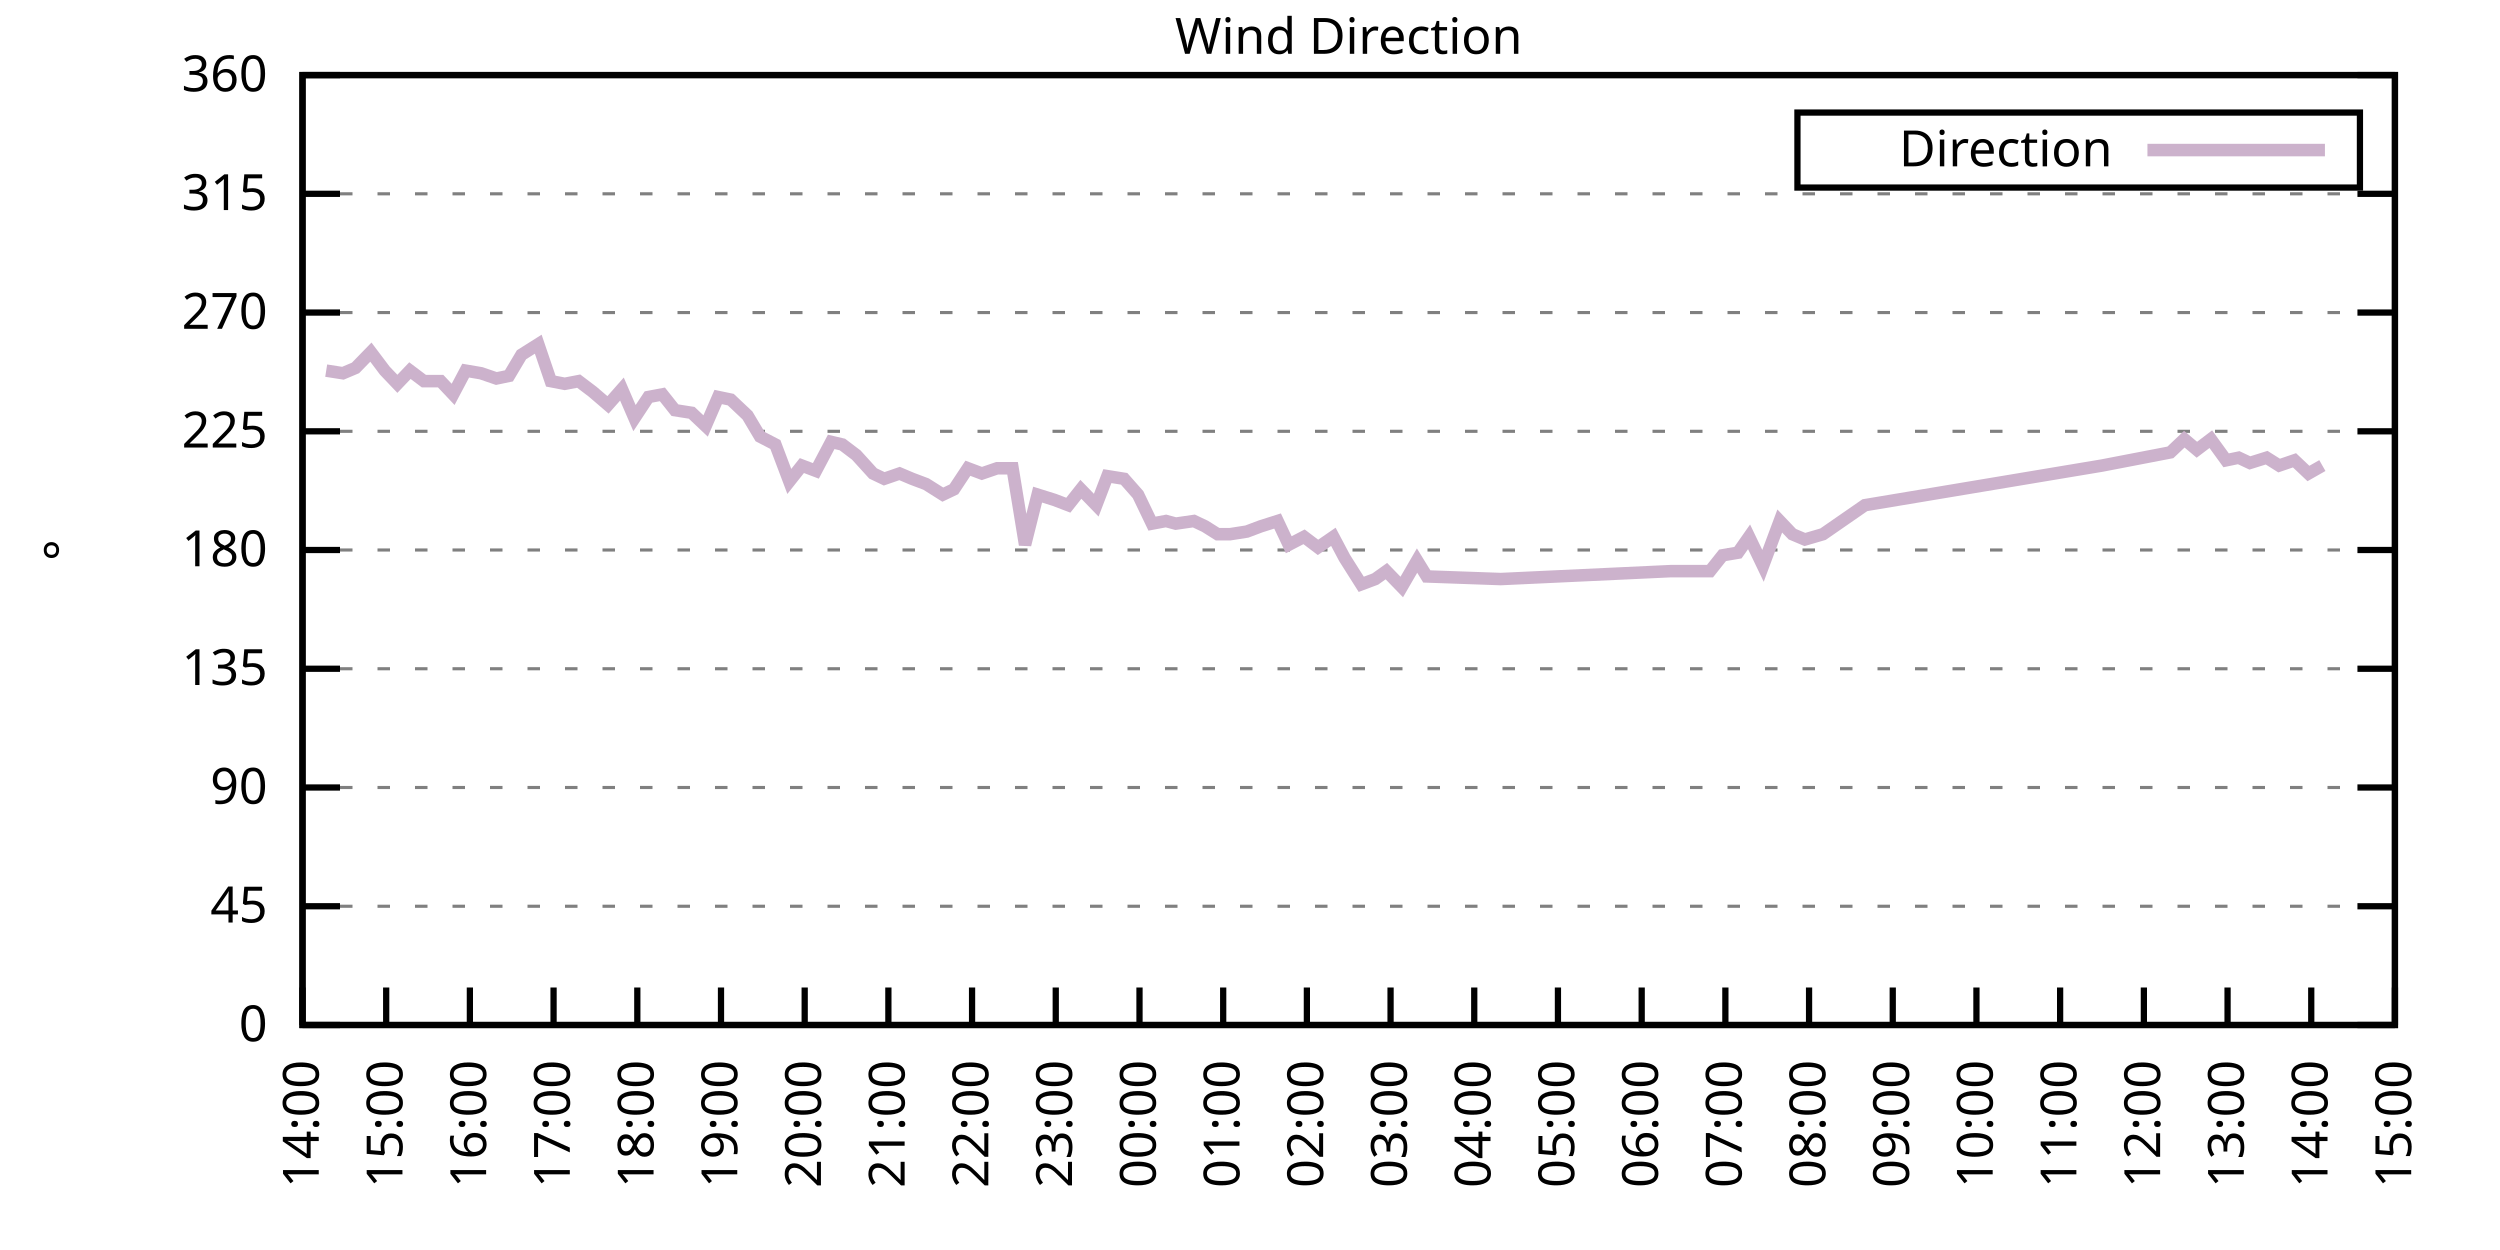
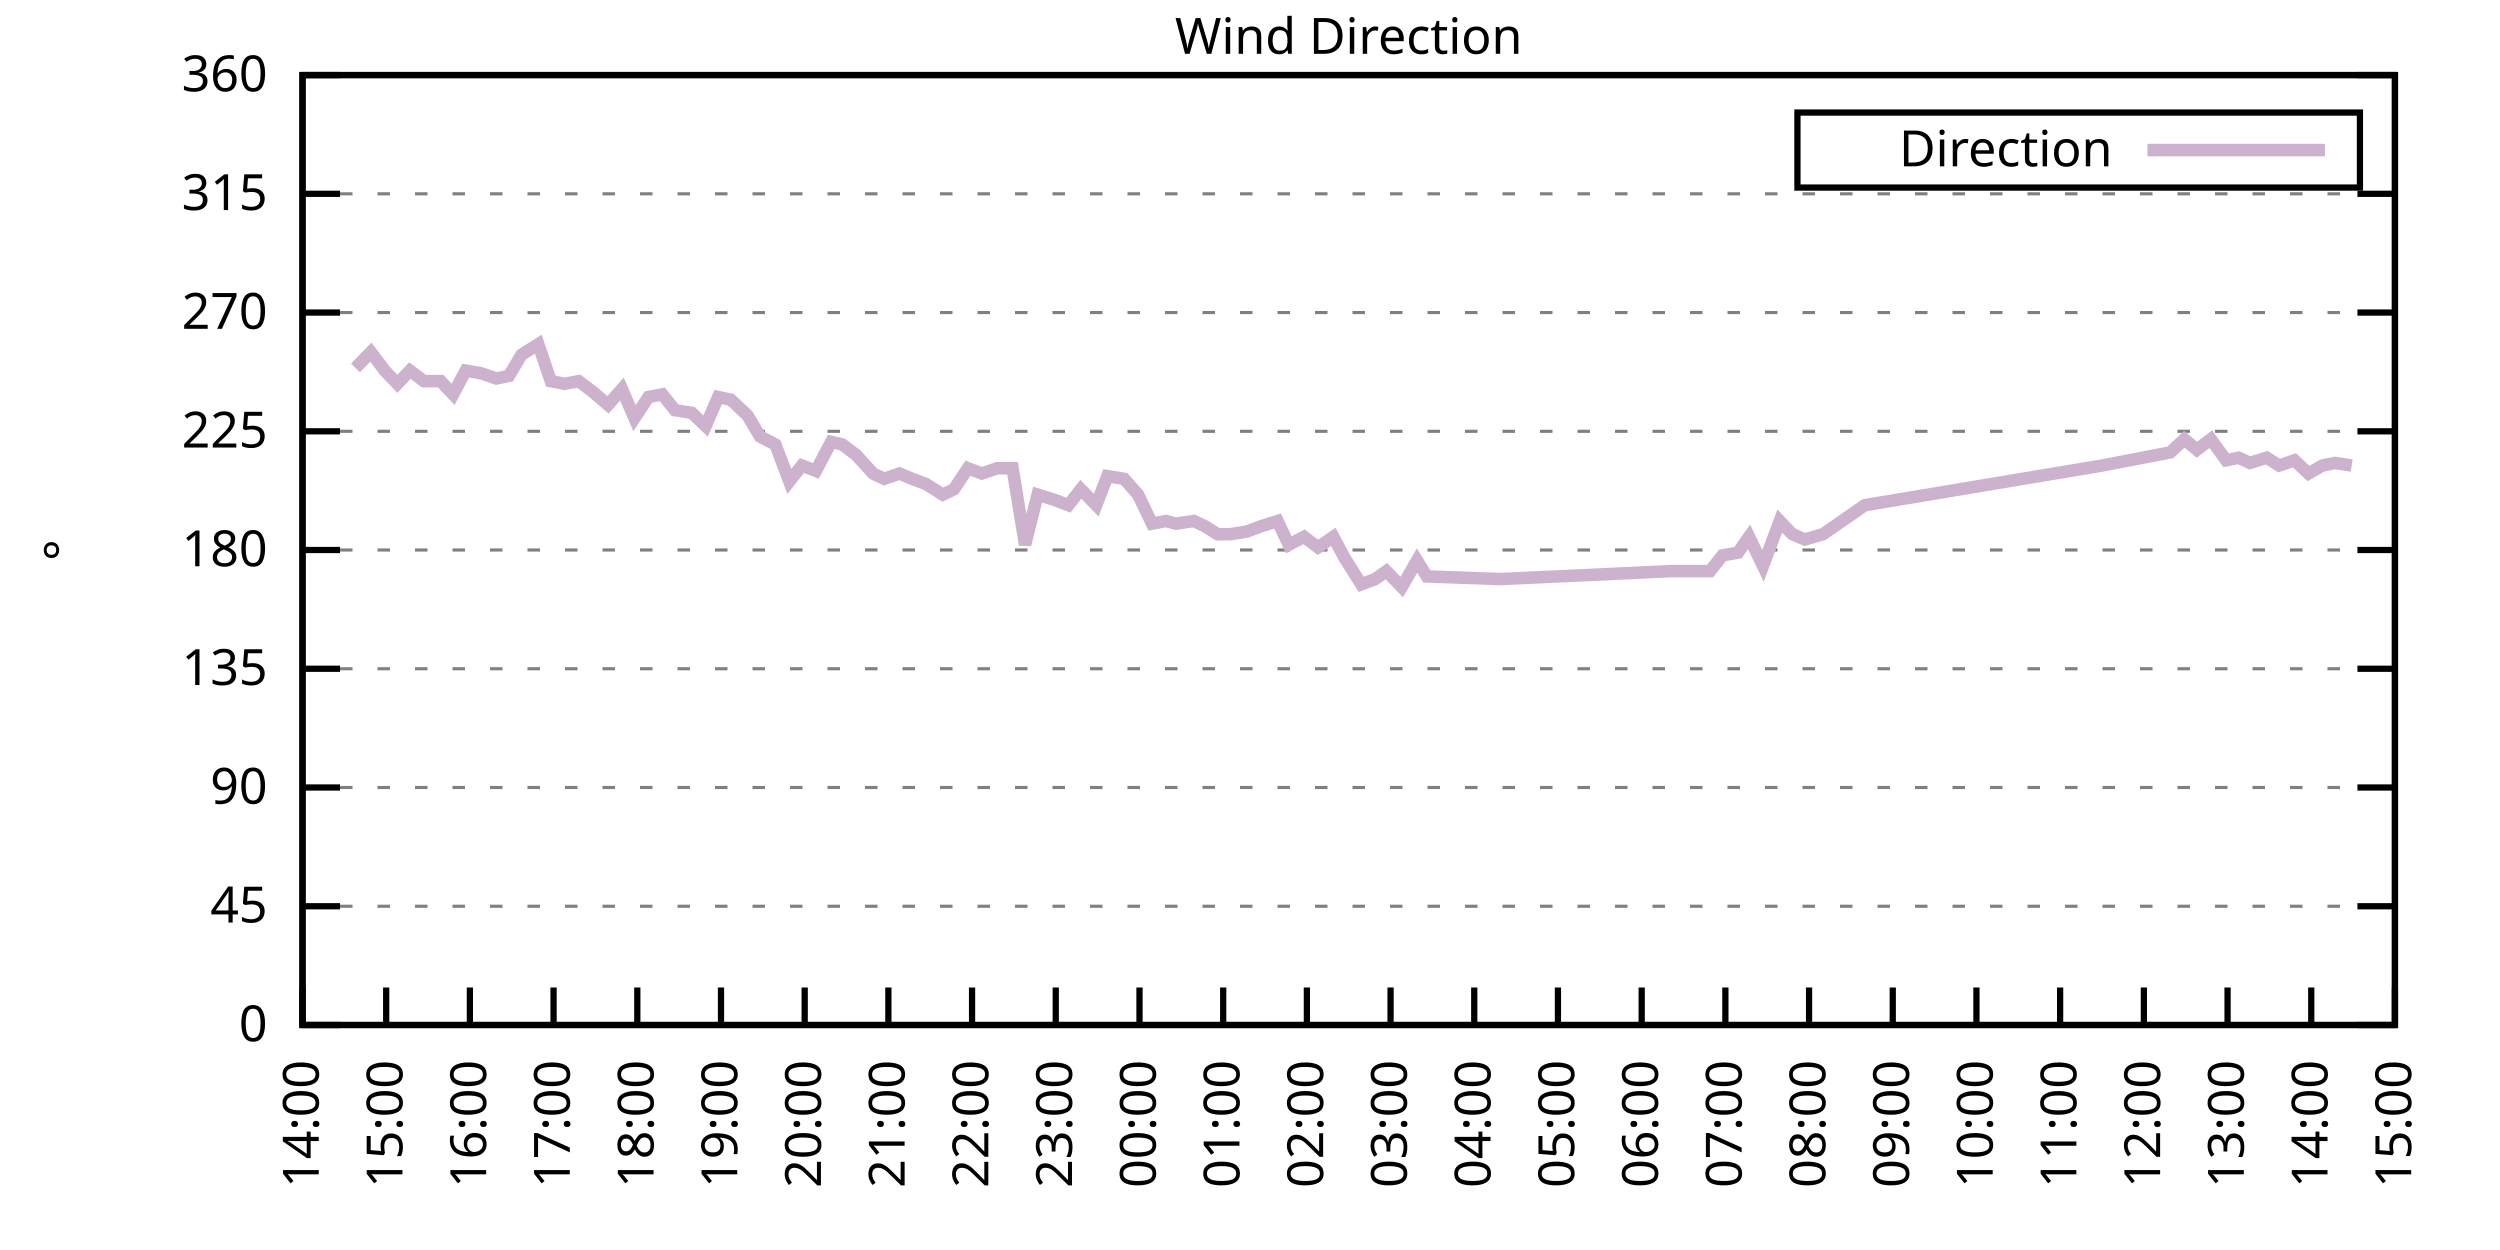
<svg xmlns="http://www.w3.org/2000/svg" xmlns:xlink="http://www.w3.org/1999/xlink" width="400" height="200" viewBox="0 0 400 200">
  <g id="gnuplot_canvas">
    <rect x="0" y="0" width="400" height="200" fill="none" />
    <defs>
      <circle id="gpDot" r="0.5" stroke-width="0.5" stroke="currentColor" />
      <path id="gpPt0" stroke-width="0.333" stroke="currentColor" d="M-1,0 h2 M0,-1 v2" />
      <path id="gpPt1" stroke-width="0.333" stroke="currentColor" d="M-1,-1 L1,1 M1,-1 L-1,1" />
      <path id="gpPt2" stroke-width="0.333" stroke="currentColor" d="M-1,0 L1,0 M0,-1 L0,1 M-1,-1 L1,1 M-1,1 L1,-1" />
      <rect id="gpPt3" stroke-width="0.333" stroke="currentColor" x="-1" y="-1" width="2" height="2" />
      <rect id="gpPt4" stroke-width="0.333" stroke="currentColor" fill="currentColor" x="-1" y="-1" width="2" height="2" />
      <circle id="gpPt5" stroke-width="0.333" stroke="currentColor" cx="0" cy="0" r="1" />
      <use xlink:href="#gpPt5" id="gpPt6" fill="currentColor" stroke="none" />
      <path id="gpPt7" stroke-width="0.333" stroke="currentColor" d="M0,-1.33 L-1.33,0.67 L1.33,0.67 z" />
      <use xlink:href="#gpPt7" id="gpPt8" fill="currentColor" stroke="none" />
      <use xlink:href="#gpPt7" id="gpPt9" stroke="currentColor" transform="rotate(180)" />
      <use xlink:href="#gpPt9" id="gpPt10" fill="currentColor" stroke="none" />
      <use xlink:href="#gpPt3" id="gpPt11" stroke="currentColor" transform="rotate(45)" />
      <use xlink:href="#gpPt11" id="gpPt12" fill="currentColor" stroke="none" />
      <path id="gpPt13" stroke-width="0.333" stroke="currentColor" d="M0,1.330 L1.265,0.411 L0.782,-1.067 L-0.782,-1.076 L-1.265,0.411 z" />
      <use xlink:href="#gpPt13" id="gpPt14" fill="currentColor" stroke="none" />
      <filter id="textbox" filterUnits="objectBoundingBox" x="0" y="0" height="1" width="1">
        <feFlood flood-color="white" flood-opacity="1" result="bgnd" />
        <feComposite in="SourceGraphic" in2="bgnd" operator="atop" />
      </filter>
      <filter id="greybox" filterUnits="objectBoundingBox" x="0" y="0" height="1" width="1">
        <feFlood flood-color="lightgrey" flood-opacity="1" result="grey" />
        <feComposite in="SourceGraphic" in2="grey" operator="atop" />
      </filter>
    </defs>
    <g fill="none" color="white" stroke="currentColor" stroke-width="1.00" stroke-linecap="butt" stroke-linejoin="miter">
</g>
    <g fill="none" color="black" stroke="currentColor" stroke-width="1.00" stroke-linecap="butt" stroke-linejoin="miter">
      <g stroke="none" shape-rendering="crispEdges">
        <polygon fill="rgb(255, 255, 255)" points="48.40,164.00 383.18,164.00 383.18,12.02 48.40,12.02 " />
      </g>
    </g>
    <g fill="none" color="black" stroke="currentColor" stroke-width="1.00" stroke-linecap="butt" stroke-linejoin="miter">
</g>
    <g fill="none" color="black" stroke="black" stroke-width="0.50" stroke-linecap="butt" stroke-linejoin="miter">
</g>
    <g fill="none" color="gray" stroke="currentColor" stroke-width="0.50" stroke-linecap="butt" stroke-linejoin="miter">
      <path stroke="gray" stroke-dasharray="2,4" class="gridline" d="M48.40,164.00 L383.19,164.00  " />
    </g>
    <g fill="none" color="gray" stroke="gray" stroke-width="1.00" stroke-linecap="butt" stroke-linejoin="miter">
</g>
    <g fill="none" color="black" stroke="currentColor" stroke-width="1.00" stroke-linecap="butt" stroke-linejoin="miter">
      <path stroke="black" d="M48.40,164.00 L54.40,164.00 M383.19,164.00 L377.19,164.00  " />
      <g transform="translate(42.80,166.60)" stroke="none" fill="black" font-family="Sans" font-size="8.00" text-anchor="end">
        <text>
          <tspan font-family="Sans"> 0</tspan>
        </text>
      </g>
    </g>
    <g fill="none" color="black" stroke="currentColor" stroke-width="1.00" stroke-linecap="butt" stroke-linejoin="miter">
</g>
    <g fill="none" color="black" stroke="black" stroke-width="0.50" stroke-linecap="butt" stroke-linejoin="miter">
</g>
    <g fill="none" color="gray" stroke="currentColor" stroke-width="0.50" stroke-linecap="butt" stroke-linejoin="miter">
      <path stroke="gray" stroke-dasharray="2,4" class="gridline" d="M48.40,145.00 L383.19,145.00  " />
    </g>
    <g fill="none" color="gray" stroke="gray" stroke-width="1.00" stroke-linecap="butt" stroke-linejoin="miter">
</g>
    <g fill="none" color="black" stroke="currentColor" stroke-width="1.00" stroke-linecap="butt" stroke-linejoin="miter">
      <path stroke="black" d="M48.40,145.00 L54.40,145.00 M383.19,145.00 L377.19,145.00  " />
      <g transform="translate(42.80,147.60)" stroke="none" fill="black" font-family="Sans" font-size="8.00" text-anchor="end">
        <text>
          <tspan font-family="Sans"> 45</tspan>
        </text>
      </g>
    </g>
    <g fill="none" color="black" stroke="currentColor" stroke-width="1.00" stroke-linecap="butt" stroke-linejoin="miter">
</g>
    <g fill="none" color="black" stroke="black" stroke-width="0.50" stroke-linecap="butt" stroke-linejoin="miter">
</g>
    <g fill="none" color="gray" stroke="currentColor" stroke-width="0.50" stroke-linecap="butt" stroke-linejoin="miter">
      <path stroke="gray" stroke-dasharray="2,4" class="gridline" d="M48.40,126.00 L383.19,126.00  " />
    </g>
    <g fill="none" color="gray" stroke="gray" stroke-width="1.00" stroke-linecap="butt" stroke-linejoin="miter">
</g>
    <g fill="none" color="black" stroke="currentColor" stroke-width="1.00" stroke-linecap="butt" stroke-linejoin="miter">
      <path stroke="black" d="M48.40,126.00 L54.40,126.00 M383.19,126.00 L377.19,126.00  " />
      <g transform="translate(42.80,128.60)" stroke="none" fill="black" font-family="Sans" font-size="8.00" text-anchor="end">
        <text>
          <tspan font-family="Sans"> 90</tspan>
        </text>
      </g>
    </g>
    <g fill="none" color="black" stroke="currentColor" stroke-width="1.00" stroke-linecap="butt" stroke-linejoin="miter">
</g>
    <g fill="none" color="black" stroke="black" stroke-width="0.50" stroke-linecap="butt" stroke-linejoin="miter">
</g>
    <g fill="none" color="gray" stroke="currentColor" stroke-width="0.50" stroke-linecap="butt" stroke-linejoin="miter">
      <path stroke="gray" stroke-dasharray="2,4" class="gridline" d="M48.40,107.00 L383.19,107.00  " />
    </g>
    <g fill="none" color="gray" stroke="gray" stroke-width="1.00" stroke-linecap="butt" stroke-linejoin="miter">
</g>
    <g fill="none" color="black" stroke="currentColor" stroke-width="1.00" stroke-linecap="butt" stroke-linejoin="miter">
      <path stroke="black" d="M48.40,107.00 L54.40,107.00 M383.19,107.00 L377.19,107.00  " />
      <g transform="translate(42.80,109.60)" stroke="none" fill="black" font-family="Sans" font-size="8.00" text-anchor="end">
        <text>
          <tspan font-family="Sans"> 135</tspan>
        </text>
      </g>
    </g>
    <g fill="none" color="black" stroke="currentColor" stroke-width="1.00" stroke-linecap="butt" stroke-linejoin="miter">
</g>
    <g fill="none" color="black" stroke="black" stroke-width="0.50" stroke-linecap="butt" stroke-linejoin="miter">
</g>
    <g fill="none" color="gray" stroke="currentColor" stroke-width="0.50" stroke-linecap="butt" stroke-linejoin="miter">
      <path stroke="gray" stroke-dasharray="2,4" class="gridline" d="M48.40,88.00 L383.19,88.00  " />
    </g>
    <g fill="none" color="gray" stroke="gray" stroke-width="1.00" stroke-linecap="butt" stroke-linejoin="miter">
</g>
    <g fill="none" color="black" stroke="currentColor" stroke-width="1.00" stroke-linecap="butt" stroke-linejoin="miter">
      <path stroke="black" d="M48.40,88.00 L54.40,88.00 M383.19,88.00 L377.19,88.00  " />
      <g transform="translate(42.80,90.60)" stroke="none" fill="black" font-family="Sans" font-size="8.00" text-anchor="end">
        <text>
          <tspan font-family="Sans"> 180</tspan>
        </text>
      </g>
    </g>
    <g fill="none" color="black" stroke="currentColor" stroke-width="1.00" stroke-linecap="butt" stroke-linejoin="miter">
</g>
    <g fill="none" color="black" stroke="black" stroke-width="0.50" stroke-linecap="butt" stroke-linejoin="miter">
</g>
    <g fill="none" color="gray" stroke="currentColor" stroke-width="0.50" stroke-linecap="butt" stroke-linejoin="miter">
      <path stroke="gray" stroke-dasharray="2,4" class="gridline" d="M48.40,69.01 L383.19,69.01  " />
    </g>
    <g fill="none" color="gray" stroke="gray" stroke-width="1.00" stroke-linecap="butt" stroke-linejoin="miter">
</g>
    <g fill="none" color="black" stroke="currentColor" stroke-width="1.00" stroke-linecap="butt" stroke-linejoin="miter">
      <path stroke="black" d="M48.40,69.01 L54.40,69.01 M383.19,69.01 L377.19,69.01  " />
      <g transform="translate(42.80,71.61)" stroke="none" fill="black" font-family="Sans" font-size="8.00" text-anchor="end">
        <text>
          <tspan font-family="Sans"> 225</tspan>
        </text>
      </g>
    </g>
    <g fill="none" color="black" stroke="currentColor" stroke-width="1.00" stroke-linecap="butt" stroke-linejoin="miter">
</g>
    <g fill="none" color="black" stroke="black" stroke-width="0.50" stroke-linecap="butt" stroke-linejoin="miter">
</g>
    <g fill="none" color="gray" stroke="currentColor" stroke-width="0.50" stroke-linecap="butt" stroke-linejoin="miter">
      <path stroke="gray" stroke-dasharray="2,4" class="gridline" d="M48.40,50.01 L383.19,50.01  " />
    </g>
    <g fill="none" color="gray" stroke="gray" stroke-width="1.00" stroke-linecap="butt" stroke-linejoin="miter">
</g>
    <g fill="none" color="black" stroke="currentColor" stroke-width="1.00" stroke-linecap="butt" stroke-linejoin="miter">
      <path stroke="black" d="M48.40,50.01 L54.40,50.01 M383.19,50.01 L377.19,50.01  " />
      <g transform="translate(42.80,52.61)" stroke="none" fill="black" font-family="Sans" font-size="8.00" text-anchor="end">
        <text>
          <tspan font-family="Sans"> 270</tspan>
        </text>
      </g>
    </g>
    <g fill="none" color="black" stroke="currentColor" stroke-width="1.00" stroke-linecap="butt" stroke-linejoin="miter">
</g>
    <g fill="none" color="black" stroke="black" stroke-width="0.50" stroke-linecap="butt" stroke-linejoin="miter">
</g>
    <g fill="none" color="gray" stroke="currentColor" stroke-width="0.50" stroke-linecap="butt" stroke-linejoin="miter">
      <path stroke="gray" stroke-dasharray="2,4" class="gridline" d="M48.40,31.01 L383.19,31.01  " />
    </g>
    <g fill="none" color="gray" stroke="gray" stroke-width="1.00" stroke-linecap="butt" stroke-linejoin="miter">
</g>
    <g fill="none" color="black" stroke="currentColor" stroke-width="1.00" stroke-linecap="butt" stroke-linejoin="miter">
      <path stroke="black" d="M48.40,31.01 L54.40,31.01 M383.19,31.01 L377.19,31.01  " />
      <g transform="translate(42.80,33.61)" stroke="none" fill="black" font-family="Sans" font-size="8.00" text-anchor="end">
        <text>
          <tspan font-family="Sans"> 315</tspan>
        </text>
      </g>
    </g>
    <g fill="none" color="black" stroke="currentColor" stroke-width="1.00" stroke-linecap="butt" stroke-linejoin="miter">
</g>
    <g fill="none" color="black" stroke="black" stroke-width="0.50" stroke-linecap="butt" stroke-linejoin="miter">
</g>
    <g fill="none" color="gray" stroke="currentColor" stroke-width="0.50" stroke-linecap="butt" stroke-linejoin="miter">
      <path stroke="gray" stroke-dasharray="2,4" class="gridline" d="M48.40,12.01 L383.19,12.01  " />
    </g>
    <g fill="none" color="gray" stroke="gray" stroke-width="1.00" stroke-linecap="butt" stroke-linejoin="miter">
</g>
    <g fill="none" color="black" stroke="currentColor" stroke-width="1.00" stroke-linecap="butt" stroke-linejoin="miter">
      <path stroke="black" d="M48.40,12.01 L54.40,12.01 M383.19,12.01 L377.19,12.01  " />
      <g transform="translate(42.80,14.61)" stroke="none" fill="black" font-family="Sans" font-size="8.00" text-anchor="end">
        <text>
          <tspan font-family="Sans"> 360</tspan>
        </text>
      </g>
    </g>
    <g fill="none" color="black" stroke="currentColor" stroke-width="1.00" stroke-linecap="butt" stroke-linejoin="miter">
      <path stroke="black" d="M48.40,164.00 L48.40,158.00  " />
      <g transform="translate(51.00,169.60) rotate(270.00)" stroke="none" fill="black" font-family="Sans" font-size="8.00" text-anchor="end">
        <text>
          <tspan font-family="Sans">14:00</tspan>
        </text>
      </g>
    </g>
    <g fill="none" color="black" stroke="currentColor" stroke-width="1.00" stroke-linecap="butt" stroke-linejoin="miter">
      <path stroke="black" d="M61.79,164.00 L61.79,158.00  " />
      <g transform="translate(64.39,169.60) rotate(270.00)" stroke="none" fill="black" font-family="Sans" font-size="8.00" text-anchor="end">
        <text>
          <tspan font-family="Sans">15:00</tspan>
        </text>
      </g>
    </g>
    <g fill="none" color="black" stroke="currentColor" stroke-width="1.00" stroke-linecap="butt" stroke-linejoin="miter">
      <path stroke="black" d="M75.18,164.00 L75.18,158.00  " />
      <g transform="translate(77.78,169.60) rotate(270.00)" stroke="none" fill="black" font-family="Sans" font-size="8.00" text-anchor="end">
        <text>
          <tspan font-family="Sans">16:00</tspan>
        </text>
      </g>
    </g>
    <g fill="none" color="black" stroke="currentColor" stroke-width="1.00" stroke-linecap="butt" stroke-linejoin="miter">
      <path stroke="black" d="M88.57,164.00 L88.57,158.00  " />
      <g transform="translate(91.17,169.60) rotate(270.00)" stroke="none" fill="black" font-family="Sans" font-size="8.00" text-anchor="end">
        <text>
          <tspan font-family="Sans">17:00</tspan>
        </text>
      </g>
    </g>
    <g fill="none" color="black" stroke="currentColor" stroke-width="1.00" stroke-linecap="butt" stroke-linejoin="miter">
      <path stroke="black" d="M101.97,164.00 L101.97,158.00  " />
      <g transform="translate(104.57,169.60) rotate(270.00)" stroke="none" fill="black" font-family="Sans" font-size="8.00" text-anchor="end">
        <text>
          <tspan font-family="Sans">18:00</tspan>
        </text>
      </g>
    </g>
    <g fill="none" color="black" stroke="currentColor" stroke-width="1.00" stroke-linecap="butt" stroke-linejoin="miter">
      <path stroke="black" d="M115.36,164.00 L115.36,158.00  " />
      <g transform="translate(117.96,169.60) rotate(270.00)" stroke="none" fill="black" font-family="Sans" font-size="8.00" text-anchor="end">
        <text>
          <tspan font-family="Sans">19:00</tspan>
        </text>
      </g>
    </g>
    <g fill="none" color="black" stroke="currentColor" stroke-width="1.00" stroke-linecap="butt" stroke-linejoin="miter">
      <path stroke="black" d="M128.75,164.00 L128.75,158.00  " />
      <g transform="translate(131.35,169.60) rotate(270.00)" stroke="none" fill="black" font-family="Sans" font-size="8.00" text-anchor="end">
        <text>
          <tspan font-family="Sans">20:00</tspan>
        </text>
      </g>
    </g>
    <g fill="none" color="black" stroke="currentColor" stroke-width="1.00" stroke-linecap="butt" stroke-linejoin="miter">
      <path stroke="black" d="M142.14,164.00 L142.14,158.00  " />
      <g transform="translate(144.74,169.60) rotate(270.00)" stroke="none" fill="black" font-family="Sans" font-size="8.00" text-anchor="end">
        <text>
          <tspan font-family="Sans">21:00</tspan>
        </text>
      </g>
    </g>
    <g fill="none" color="black" stroke="currentColor" stroke-width="1.00" stroke-linecap="butt" stroke-linejoin="miter">
      <path stroke="black" d="M155.53,164.00 L155.53,158.00  " />
      <g transform="translate(158.13,169.60) rotate(270.00)" stroke="none" fill="black" font-family="Sans" font-size="8.00" text-anchor="end">
        <text>
          <tspan font-family="Sans">22:00</tspan>
        </text>
      </g>
    </g>
    <g fill="none" color="black" stroke="currentColor" stroke-width="1.00" stroke-linecap="butt" stroke-linejoin="miter">
      <path stroke="black" d="M168.92,164.00 L168.92,158.00  " />
      <g transform="translate(171.52,169.60) rotate(270.00)" stroke="none" fill="black" font-family="Sans" font-size="8.00" text-anchor="end">
        <text>
          <tspan font-family="Sans">23:00</tspan>
        </text>
      </g>
    </g>
    <g fill="none" color="black" stroke="currentColor" stroke-width="1.00" stroke-linecap="butt" stroke-linejoin="miter">
      <path stroke="black" d="M182.32,164.00 L182.32,158.00  " />
      <g transform="translate(184.92,169.60) rotate(270.00)" stroke="none" fill="black" font-family="Sans" font-size="8.00" text-anchor="end">
        <text>
          <tspan font-family="Sans">00:00</tspan>
        </text>
      </g>
    </g>
    <g fill="none" color="black" stroke="currentColor" stroke-width="1.00" stroke-linecap="butt" stroke-linejoin="miter">
      <path stroke="black" d="M195.71,164.00 L195.71,158.00  " />
      <g transform="translate(198.31,169.60) rotate(270.00)" stroke="none" fill="black" font-family="Sans" font-size="8.00" text-anchor="end">
        <text>
          <tspan font-family="Sans">01:00</tspan>
        </text>
      </g>
    </g>
    <g fill="none" color="black" stroke="currentColor" stroke-width="1.00" stroke-linecap="butt" stroke-linejoin="miter">
      <path stroke="black" d="M209.10,164.00 L209.10,158.00  " />
      <g transform="translate(211.70,169.60) rotate(270.00)" stroke="none" fill="black" font-family="Sans" font-size="8.00" text-anchor="end">
        <text>
          <tspan font-family="Sans">02:00</tspan>
        </text>
      </g>
    </g>
    <g fill="none" color="black" stroke="currentColor" stroke-width="1.00" stroke-linecap="butt" stroke-linejoin="miter">
      <path stroke="black" d="M222.49,164.00 L222.49,158.00  " />
      <g transform="translate(225.09,169.60) rotate(270.00)" stroke="none" fill="black" font-family="Sans" font-size="8.00" text-anchor="end">
        <text>
          <tspan font-family="Sans">03:00</tspan>
        </text>
      </g>
    </g>
    <g fill="none" color="black" stroke="currentColor" stroke-width="1.00" stroke-linecap="butt" stroke-linejoin="miter">
      <path stroke="black" d="M235.88,164.00 L235.88,158.00  " />
      <g transform="translate(238.48,169.60) rotate(270.00)" stroke="none" fill="black" font-family="Sans" font-size="8.00" text-anchor="end">
        <text>
          <tspan font-family="Sans">04:00</tspan>
        </text>
      </g>
    </g>
    <g fill="none" color="black" stroke="currentColor" stroke-width="1.00" stroke-linecap="butt" stroke-linejoin="miter">
      <path stroke="black" d="M249.27,164.00 L249.27,158.00  " />
      <g transform="translate(251.87,169.60) rotate(270.00)" stroke="none" fill="black" font-family="Sans" font-size="8.00" text-anchor="end">
        <text>
          <tspan font-family="Sans">05:00</tspan>
        </text>
      </g>
    </g>
    <g fill="none" color="black" stroke="currentColor" stroke-width="1.00" stroke-linecap="butt" stroke-linejoin="miter">
      <path stroke="black" d="M262.67,164.00 L262.67,158.00  " />
      <g transform="translate(265.27,169.60) rotate(270.00)" stroke="none" fill="black" font-family="Sans" font-size="8.00" text-anchor="end">
        <text>
          <tspan font-family="Sans">06:00</tspan>
        </text>
      </g>
    </g>
    <g fill="none" color="black" stroke="currentColor" stroke-width="1.00" stroke-linecap="butt" stroke-linejoin="miter">
      <path stroke="black" d="M276.06,164.00 L276.06,158.00  " />
      <g transform="translate(278.66,169.60) rotate(270.00)" stroke="none" fill="black" font-family="Sans" font-size="8.00" text-anchor="end">
        <text>
          <tspan font-family="Sans">07:00</tspan>
        </text>
      </g>
    </g>
    <g fill="none" color="black" stroke="currentColor" stroke-width="1.00" stroke-linecap="butt" stroke-linejoin="miter">
      <path stroke="black" d="M289.45,164.00 L289.45,158.00  " />
      <g transform="translate(292.05,169.60) rotate(270.00)" stroke="none" fill="black" font-family="Sans" font-size="8.00" text-anchor="end">
        <text>
          <tspan font-family="Sans">08:00</tspan>
        </text>
      </g>
    </g>
    <g fill="none" color="black" stroke="currentColor" stroke-width="1.00" stroke-linecap="butt" stroke-linejoin="miter">
      <path stroke="black" d="M302.84,164.00 L302.84,158.00  " />
      <g transform="translate(305.44,169.60) rotate(270.00)" stroke="none" fill="black" font-family="Sans" font-size="8.00" text-anchor="end">
        <text>
          <tspan font-family="Sans">09:00</tspan>
        </text>
      </g>
    </g>
    <g fill="none" color="black" stroke="currentColor" stroke-width="1.00" stroke-linecap="butt" stroke-linejoin="miter">
      <path stroke="black" d="M316.23,164.00 L316.23,158.00  " />
      <g transform="translate(318.83,169.60) rotate(270.00)" stroke="none" fill="black" font-family="Sans" font-size="8.00" text-anchor="end">
        <text>
          <tspan font-family="Sans">10:00</tspan>
        </text>
      </g>
    </g>
    <g fill="none" color="black" stroke="currentColor" stroke-width="1.00" stroke-linecap="butt" stroke-linejoin="miter">
      <path stroke="black" d="M329.62,164.00 L329.62,158.00  " />
      <g transform="translate(332.22,169.60) rotate(270.00)" stroke="none" fill="black" font-family="Sans" font-size="8.00" text-anchor="end">
        <text>
          <tspan font-family="Sans">11:00</tspan>
        </text>
      </g>
    </g>
    <g fill="none" color="black" stroke="currentColor" stroke-width="1.00" stroke-linecap="butt" stroke-linejoin="miter">
      <path stroke="black" d="M343.02,164.00 L343.02,158.00  " />
      <g transform="translate(345.62,169.60) rotate(270.00)" stroke="none" fill="black" font-family="Sans" font-size="8.00" text-anchor="end">
        <text>
          <tspan font-family="Sans">12:00</tspan>
        </text>
      </g>
    </g>
    <g fill="none" color="black" stroke="currentColor" stroke-width="1.00" stroke-linecap="butt" stroke-linejoin="miter">
      <path stroke="black" d="M356.41,164.00 L356.41,158.00  " />
      <g transform="translate(359.01,169.60) rotate(270.00)" stroke="none" fill="black" font-family="Sans" font-size="8.00" text-anchor="end">
        <text>
          <tspan font-family="Sans">13:00</tspan>
        </text>
      </g>
    </g>
    <g fill="none" color="black" stroke="currentColor" stroke-width="1.00" stroke-linecap="butt" stroke-linejoin="miter">
      <path stroke="black" d="M369.80,164.00 L369.80,158.00  " />
      <g transform="translate(372.40,169.60) rotate(270.00)" stroke="none" fill="black" font-family="Sans" font-size="8.00" text-anchor="end">
        <text>
          <tspan font-family="Sans">14:00</tspan>
        </text>
      </g>
    </g>
    <g fill="none" color="black" stroke="currentColor" stroke-width="1.00" stroke-linecap="butt" stroke-linejoin="miter">
      <path stroke="black" d="M383.19,164.00 L383.19,158.00  " />
      <g transform="translate(385.79,169.60) rotate(270.00)" stroke="none" fill="black" font-family="Sans" font-size="8.00" text-anchor="end">
        <text>
          <tspan font-family="Sans">15:00</tspan>
        </text>
      </g>
    </g>
    <g fill="none" color="black" stroke="currentColor" stroke-width="1.00" stroke-linecap="butt" stroke-linejoin="miter">
</g>
    <g fill="none" color="black" stroke="currentColor" stroke-width="1.00" stroke-linecap="butt" stroke-linejoin="miter">
      <path stroke="black" d="M48.40,12.01 L48.40,164.00 L383.19,164.00 L383.19,12.01 L48.40,12.01 Z  " />
    </g>
    <g fill="none" color="black" stroke="currentColor" stroke-width="1.00" stroke-linecap="butt" stroke-linejoin="miter">
</g>
    <g fill="none" color="black" stroke="currentColor" stroke-width="1.00" stroke-linecap="butt" stroke-linejoin="miter">
      <path stroke="black" d="M287.59,30.01 L287.59,18.01 L377.59,18.01 L377.59,30.01 L287.59,30.01 Z  " />
    </g>
    <g id="Wind_direction_plot_1">
      <g fill="none" color="white" stroke="black" stroke-width="2.00" stroke-linecap="butt" stroke-linejoin="miter">
</g>
      <g fill="none" color="black" stroke="currentColor" stroke-width="2.00" stroke-linecap="butt" stroke-linejoin="miter">
        <g transform="translate(337.99,26.61)" stroke="none" fill="black" font-family="Sans" font-size="8.00" text-anchor="end">
          <text>
            <tspan font-family="Sans">Direction</tspan>
          </text>
        </g>
      </g>
      <g fill="none" color="black" stroke="currentColor" stroke-width="2.00" stroke-linecap="butt" stroke-linejoin="miter">
-         <path stroke="rgb(204, 178, 204)" d="M343.59,24.01 L371.99,24.01 M52.19,59.30 L54.87,59.72 L56.88,58.87 L59.34,56.34 L61.57,59.30 L63.58,61.41   L65.59,59.30 L67.82,60.98 L70.50,60.98 L72.50,63.10 L74.51,59.30 L76.97,59.72 L79.42,60.56 L81.43,60.14   L83.44,56.76 L86.12,55.07 L88.13,60.98 L90.36,61.41 L92.59,60.98 L94.82,62.67 L97.28,64.78 L99.51,62.25   L101.52,66.90 L103.75,63.52 L105.98,63.10 L107.99,65.63 L110.67,66.05 L112.90,68.16 L114.91,63.52 L116.92,63.94   L119.60,66.47 L121.61,69.85 L124.06,71.12 L126.29,77.03 L128.30,74.49 L130.54,75.34 L132.99,70.70 L134.78,71.12   L137.01,72.81 L139.69,75.76 L141.47,76.61 L143.93,75.76 L145.94,76.61 L148.17,77.45 L150.85,79.14 L152.63,78.29   L154.86,74.92 L157.10,75.76 L159.55,74.92 L162.01,74.92 L164.01,87.16 L166.02,79.14 L168.70,79.98 L170.93,80.83   L172.94,78.29 L175.40,80.83 L177.18,76.18 L179.86,76.61 L182.09,79.14 L184.32,83.78 L186.56,83.36 L188.12,83.78   L191.02,83.36 L192.81,84.21 L194.81,85.47 L196.82,85.47 L199.50,85.05 L201.73,84.21 L204.41,83.36 L206.20,87.16   L208.65,85.89 L210.88,87.58 L213.34,85.89 L215.13,89.27 L217.80,93.49 L220.04,92.65 L221.82,91.38 L224.28,93.92   L226.73,89.69 L228.29,92.23 L240.12,92.65 L267.35,91.38 L273.60,91.38 L275.61,88.85 L278.07,88.43 L279.85,85.89   L282.08,90.54 L284.76,83.36 L286.77,85.47 L288.78,86.32 L291.68,85.47 L298.38,80.83 L336.32,74.49 L347.26,72.38   L349.49,70.27 L351.50,71.96 L353.73,70.27 L356.18,73.65 L358.19,73.23 L359.98,74.07 L362.66,73.23 L364.66,74.49   L367.12,73.65 L369.35,75.76 L371.58,74.49  " />
+         <path stroke="rgb(204, 178, 204)" d="M343.59,24.01 L371.99,24.01 M56.88,58.87 L59.34,56.34 L61.57,59.30 L63.58,61.41 L65.59,59.30 L67.82,60.98   L70.50,60.98 L72.50,63.10 L74.51,59.30 L76.97,59.72 L79.42,60.56 L81.43,60.14 L83.44,56.76 L86.12,55.07   L88.13,60.98 L90.36,61.41 L92.59,60.98 L94.82,62.67 L97.28,64.78 L99.51,62.25 L101.52,66.90 L103.75,63.52   L105.98,63.10 L107.99,65.63 L110.67,66.05 L112.90,68.16 L114.91,63.52 L116.92,63.94 L119.60,66.47 L121.61,69.85   L124.06,71.12 L126.29,77.03 L128.30,74.49 L130.54,75.34 L132.99,70.70 L134.78,71.12 L137.01,72.81 L139.69,75.76   L141.47,76.61 L143.93,75.76 L145.94,76.61 L148.17,77.45 L150.85,79.14 L152.63,78.29 L154.86,74.92 L157.10,75.76   L159.55,74.92 L162.01,74.92 L164.01,87.16 L166.02,79.14 L168.70,79.98 L170.93,80.83 L172.94,78.29 L175.40,80.83   L177.18,76.18 L179.86,76.61 L182.09,79.14 L184.32,83.78 L186.56,83.36 L188.12,83.78 L191.02,83.36 L192.81,84.21   L194.81,85.47 L196.82,85.47 L199.50,85.05 L201.73,84.21 L204.41,83.36 L206.20,87.16 L208.65,85.89 L210.88,87.58   L213.34,85.89 L215.13,89.27 L217.80,93.49 L220.04,92.65 L221.82,91.38 L224.28,93.92 L226.73,89.69 L228.29,92.23   L240.12,92.65 L267.35,91.38 L273.60,91.38 L275.61,88.85 L278.07,88.43 L279.85,85.89 L282.08,90.54 L284.76,83.36   L286.77,85.47 L288.78,86.32 L291.68,85.47 L298.38,80.83 L336.32,74.49 L347.26,72.38 L349.49,70.27 L351.50,71.96   L353.73,70.27 L356.18,73.65 L358.19,73.23 L359.98,74.07 L362.66,73.23 L364.66,74.49 L367.12,73.65 L369.35,75.76   L371.58,74.49 L373.59,74.07 L376.27,74.49  " />
      </g>
    </g>
    <g fill="none" color="black" stroke="currentColor" stroke-width="2.00" stroke-linecap="butt" stroke-linejoin="miter">
</g>
    <g fill="none" color="black" stroke="black" stroke-width="1.00" stroke-linecap="butt" stroke-linejoin="miter">
</g>
    <g fill="none" color="black" stroke="currentColor" stroke-width="1.00" stroke-linecap="butt" stroke-linejoin="miter">
      <path stroke="black" d="M48.40,12.01 L48.40,164.00 L383.19,164.00 L383.19,12.01 L48.40,12.01 Z  " />
      <g transform="translate(12.80,88.01) rotate(270.00)" stroke="none" fill="black" font-family="Sans" font-size="8.00" text-anchor="middle">
        <text>
          <tspan font-family="Sans">°</tspan>
        </text>
      </g>
    </g>
    <g fill="none" color="black" stroke="currentColor" stroke-width="1.00" stroke-linecap="butt" stroke-linejoin="miter">
</g>
    <g fill="none" color="black" stroke="currentColor" stroke-width="1.00" stroke-linecap="butt" stroke-linejoin="miter">
      <g transform="translate(215.79,8.61)" stroke="none" fill="black" font-family="Sans" font-size="8.00" text-anchor="middle">
        <text>
          <tspan font-family="Sans">Wind Direction</tspan>
        </text>
      </g>
    </g>
    <g fill="none" color="black" stroke="currentColor" stroke-width="1.00" stroke-linecap="butt" stroke-linejoin="miter">
</g>
  </g>
</svg>
